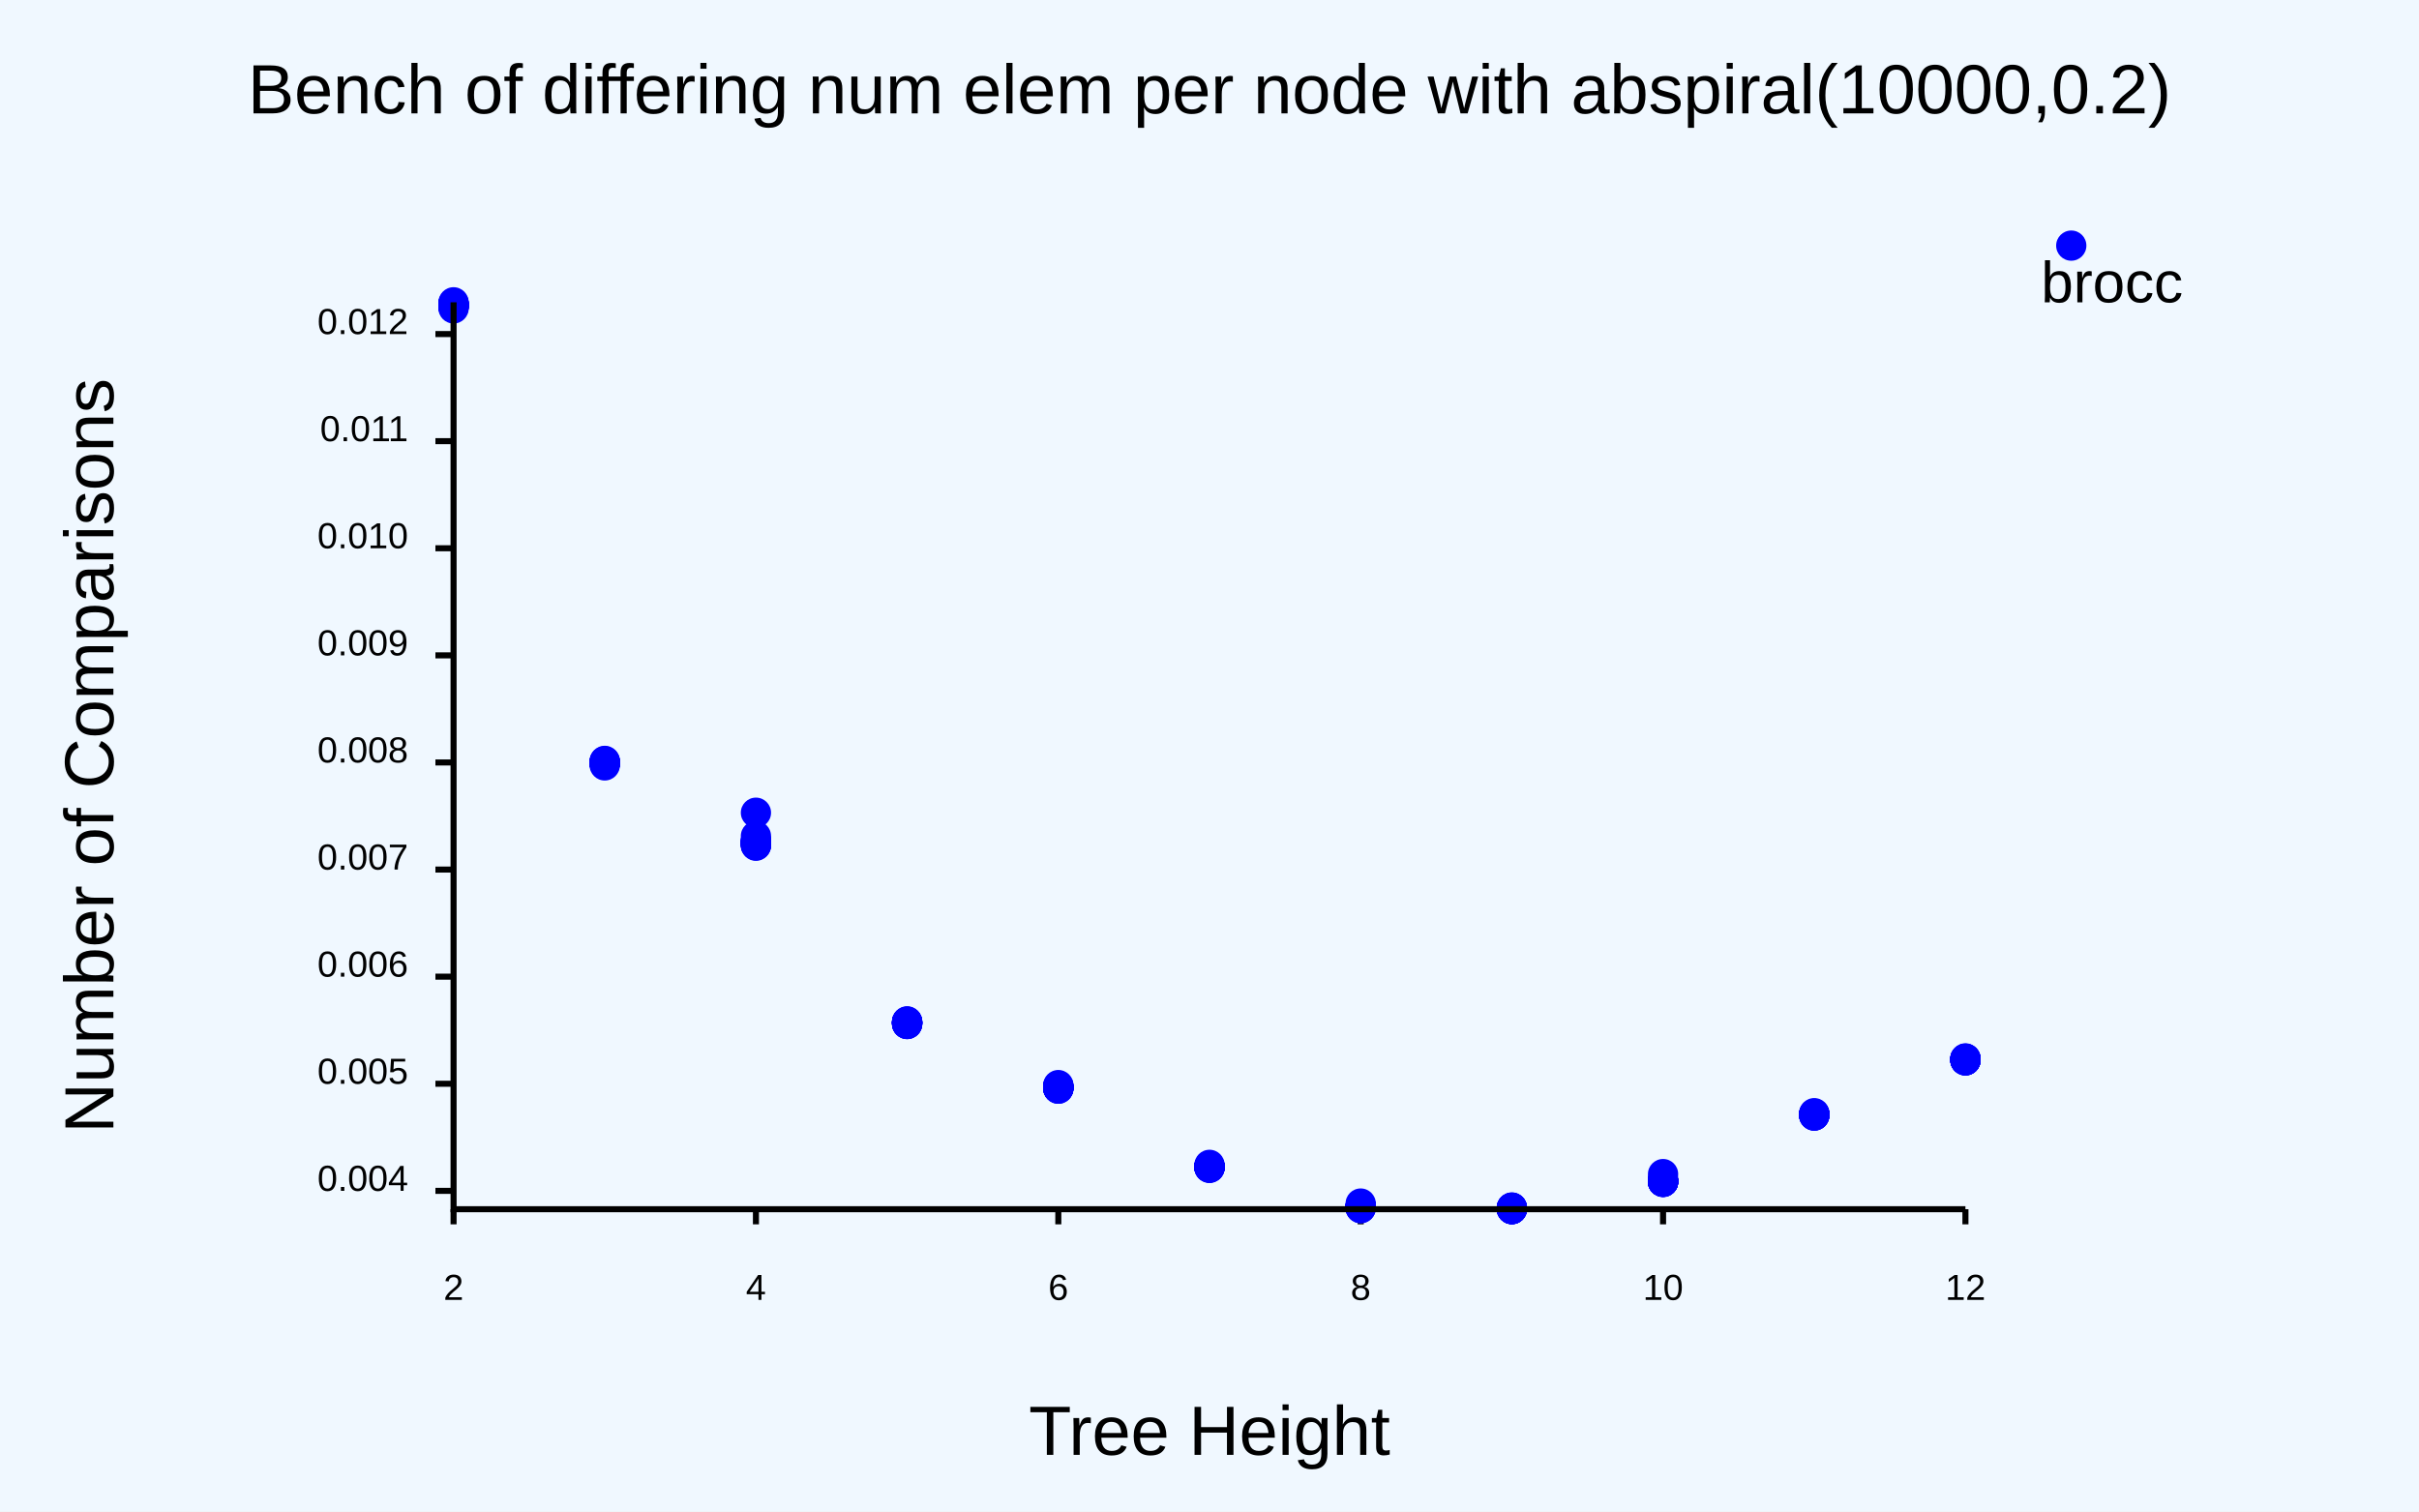
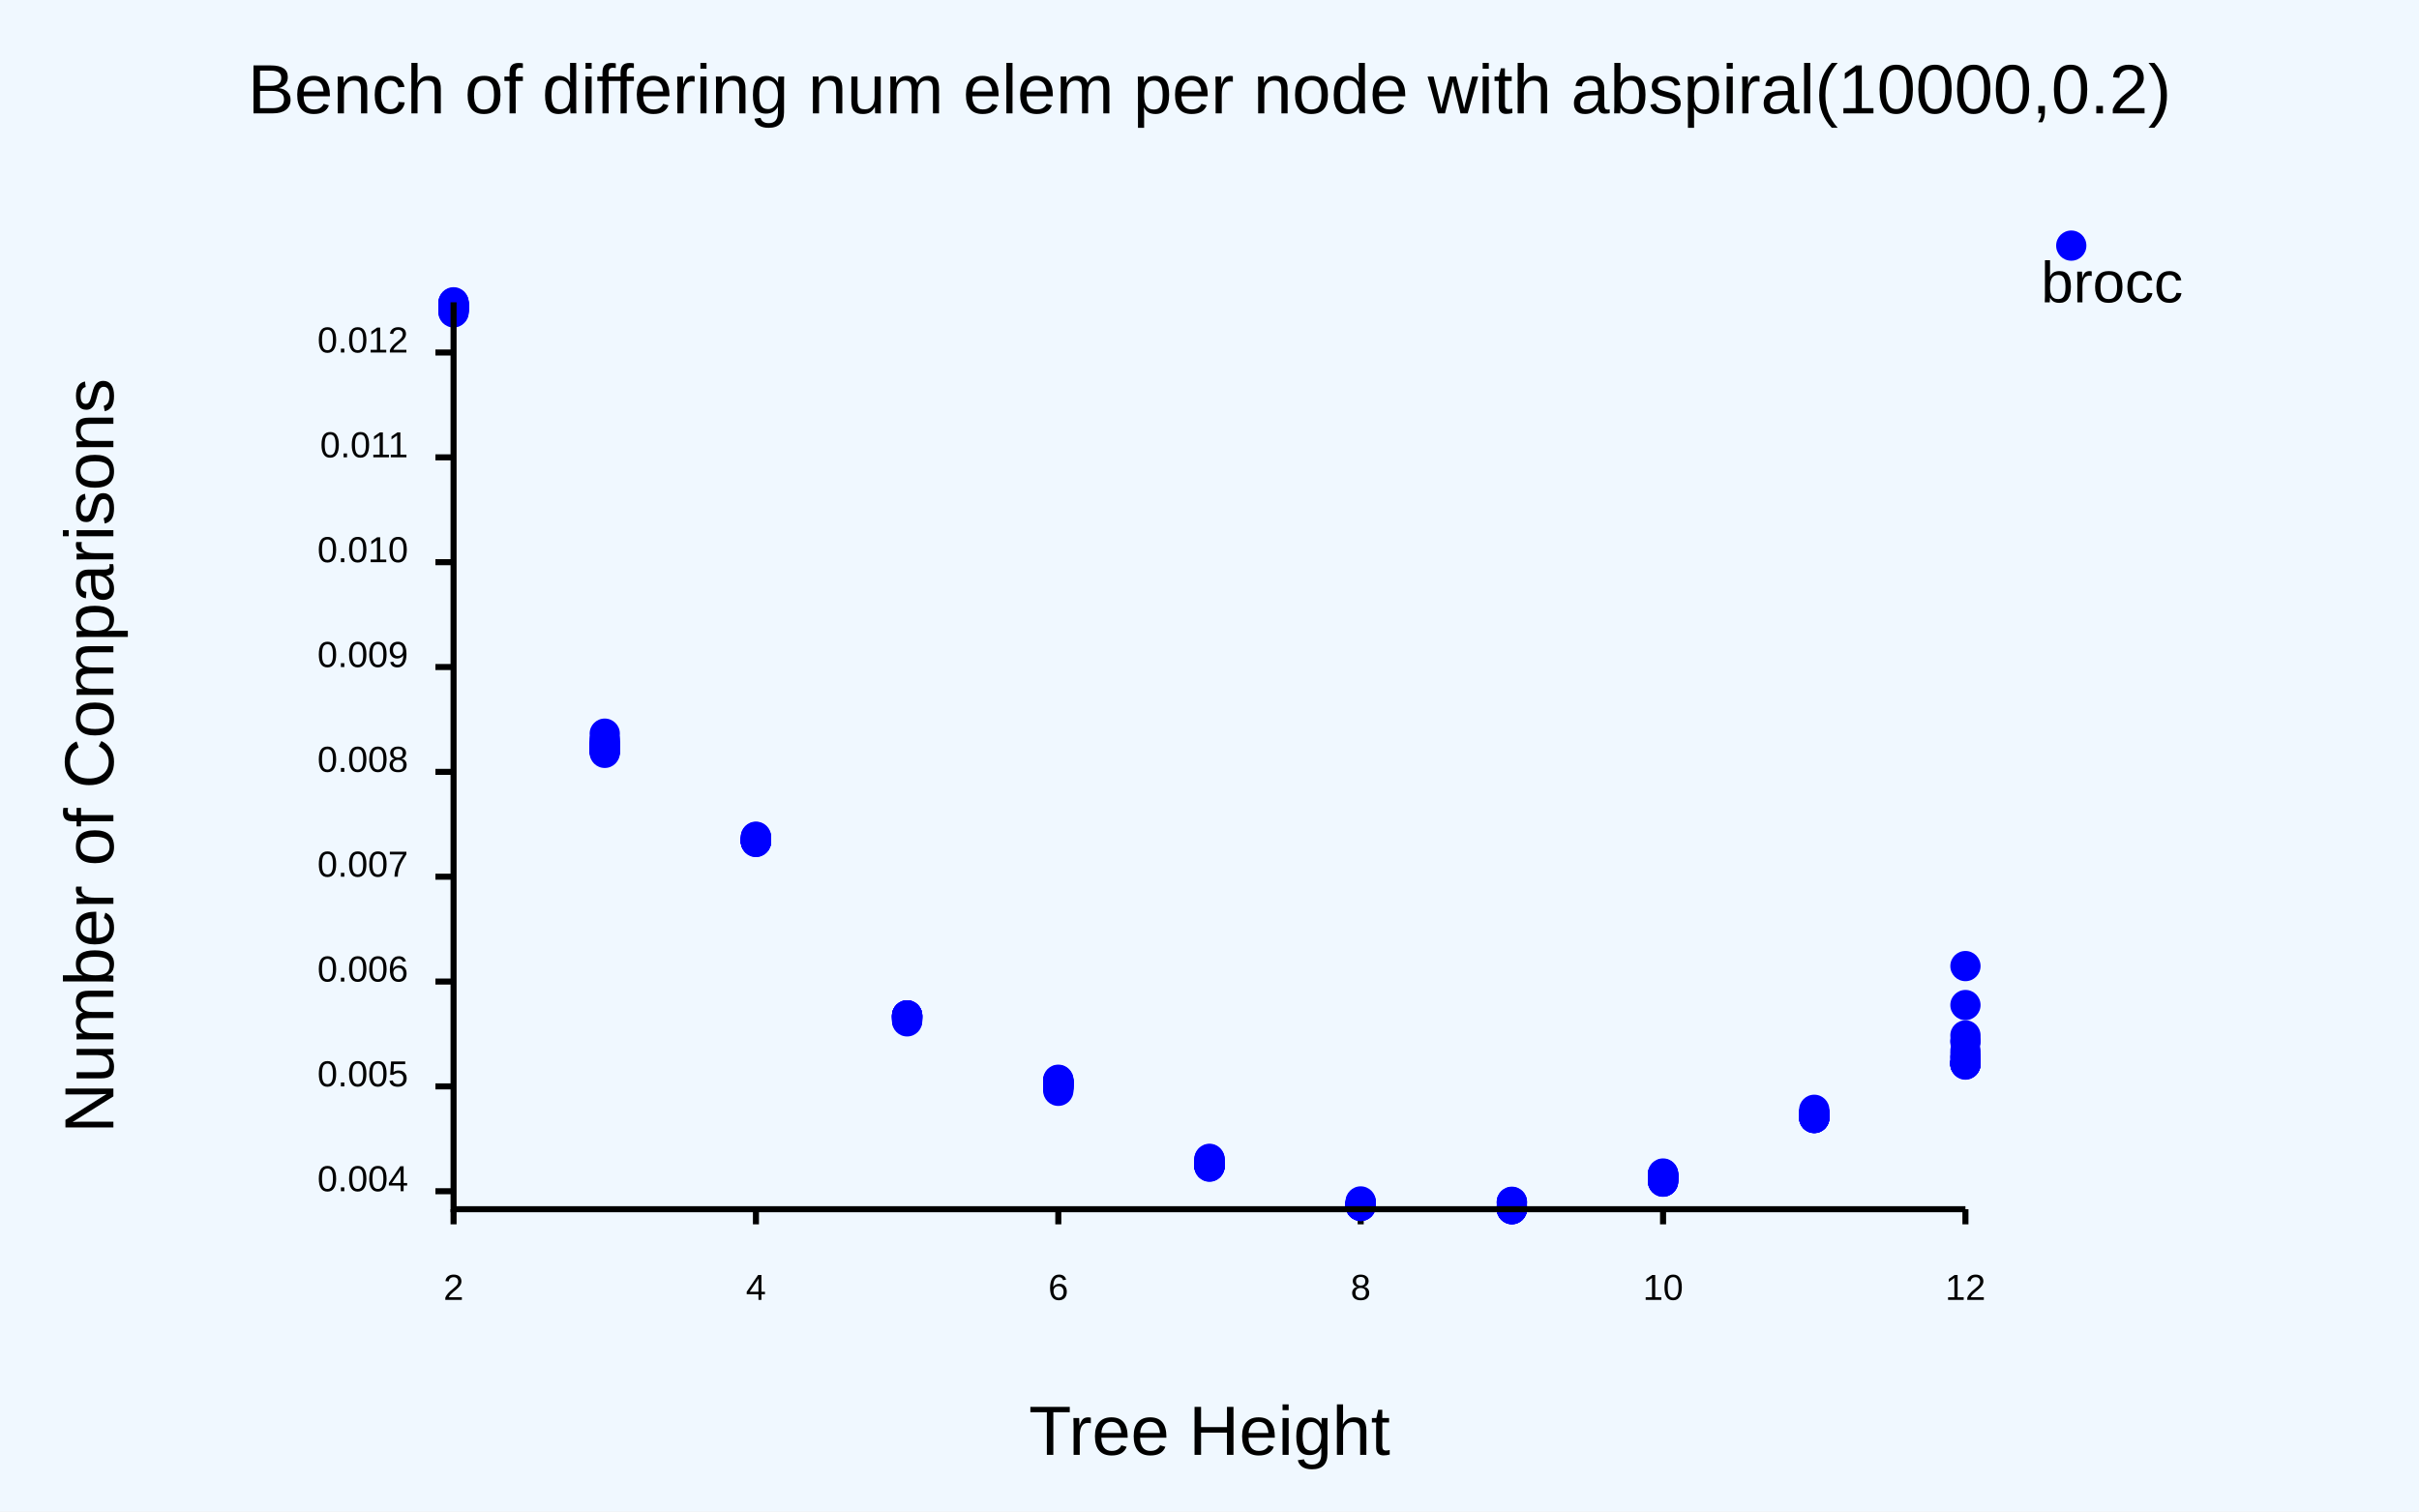
<svg xmlns="http://www.w3.org/2000/svg" class="poloto" width="800" height="500" viewBox="0 0 800 500">
  <style>.poloto {
            font-family: "Arial";
            stroke-width:2;
            }
            .poloto_text{fill: var(--poloto_fg_color,black);  }
            .poloto_axis_lines{stroke: var(--poloto_fg_color,black);stoke-width:3;fill:none}
            .poloto_background{fill: var(--poloto_bg_color,aliceblue); }
            .poloto0stroke{stroke:  var(--poloto_color0,blue); }
            .poloto1stroke{stroke:  var(--poloto_color1,red); }
            .poloto2stroke{stroke:  var(--poloto_color2,green); }
            .poloto3stroke{stroke:  var(--poloto_color3,gold); }
            .poloto4stroke{stroke:  var(--poloto_color4,aqua); }
            .poloto5stroke{stroke:  var(--poloto_color5,brown); }
            .poloto6stroke{stroke:  var(--poloto_color6,lime); }
            .poloto7stroke{stroke:  var(--poloto_color7,chocolate); }
            .poloto0fill{fill:var(--poloto_color0,blue);}
            .poloto1fill{fill:var(--poloto_color1,red);}
            .poloto2fill{fill:var(--poloto_color2,green);}
            .poloto3fill{fill:var(--poloto_color3,gold);}
            .poloto4fill{fill:var(--poloto_color4,aqua);}
            .poloto5fill{fill:var(--poloto_color5,brown);}
            .poloto6fill{fill:var(--poloto_color6,lime);}
            .poloto7fill{fill:var(--poloto_color7,chocolate);}</style>
  <rect class="poloto_background" fill="white" x="0" y="0" width="800" height="500" />
  <line class="poloto_axis_lines" stroke="black" x1="150" x2="150" y1="400" y2="405" />
  <text class="poloto_text" alignment-baseline="start" text-anchor="middle" x="150" y="430">2</text>
  <line class="poloto_axis_lines" stroke="black" x1="250" x2="250" y1="400" y2="405" />
  <text class="poloto_text" alignment-baseline="start" text-anchor="middle" x="250" y="430">4</text>
  <line class="poloto_axis_lines" stroke="black" x1="350" x2="350" y1="400" y2="405" />
  <text class="poloto_text" alignment-baseline="start" text-anchor="middle" x="350" y="430">6</text>
  <line class="poloto_axis_lines" stroke="black" x1="450" x2="450" y1="400" y2="405" />
  <text class="poloto_text" alignment-baseline="start" text-anchor="middle" x="450" y="430">8</text>
  <line class="poloto_axis_lines" stroke="black" x1="550" x2="550" y1="400" y2="405" />
  <text class="poloto_text" alignment-baseline="start" text-anchor="middle" x="550" y="430">10</text>
  <line class="poloto_axis_lines" stroke="black" x1="650" x2="650" y1="400" y2="405" />
  <text class="poloto_text" alignment-baseline="start" text-anchor="middle" x="650" y="430">12</text>
-   <line class="poloto_axis_lines" stroke="black" x1="150" x2="144" y1="393.929" y2="393.929" />
-   <text class="poloto_text" alignment-baseline="middle" text-anchor="end" x="135" y="393.929">0.004</text>
-   <line class="poloto_axis_lines" stroke="black" x1="150" x2="144" y1="358.501" y2="358.501" />
-   <text class="poloto_text" alignment-baseline="middle" text-anchor="end" x="135" y="358.501">0.005</text>
-   <line class="poloto_axis_lines" stroke="black" x1="150" x2="144" y1="323.073" y2="323.073" />
-   <text class="poloto_text" alignment-baseline="middle" text-anchor="end" x="135" y="323.073">0.006</text>
-   <line class="poloto_axis_lines" stroke="black" x1="150" x2="144" y1="287.645" y2="287.645" />
-   <text class="poloto_text" alignment-baseline="middle" text-anchor="end" x="135" y="287.645">0.007</text>
-   <line class="poloto_axis_lines" stroke="black" x1="150" x2="144" y1="252.217" y2="252.217" />
-   <text class="poloto_text" alignment-baseline="middle" text-anchor="end" x="135" y="252.217">0.008</text>
-   <line class="poloto_axis_lines" stroke="black" x1="150" x2="144" y1="216.789" y2="216.789" />
-   <text class="poloto_text" alignment-baseline="middle" text-anchor="end" x="135" y="216.789">0.009</text>
-   <line class="poloto_axis_lines" stroke="black" x1="150" x2="144" y1="181.36" y2="181.36" />
-   <text class="poloto_text" alignment-baseline="middle" text-anchor="end" x="135" y="181.36">0.010</text>
-   <line class="poloto_axis_lines" stroke="black" x1="150" x2="144" y1="145.932" y2="145.932" />
-   <text class="poloto_text" alignment-baseline="middle" text-anchor="end" x="135" y="145.932">0.011</text>
-   <line class="poloto_axis_lines" stroke="black" x1="150" x2="144" y1="110.504" y2="110.504" />
-   <text class="poloto_text" alignment-baseline="middle" text-anchor="end" x="135" y="110.504">0.012</text>
+   <line class="poloto_axis_lines" stroke="black" x1="150" x2="144" y1="394.05" y2="394.05" />
+   <text class="poloto_text" alignment-baseline="middle" text-anchor="end" x="135" y="394.05">0.004</text>
+   <line class="poloto_axis_lines" stroke="black" x1="150" x2="144" y1="359.37" y2="359.37" />
+   <text class="poloto_text" alignment-baseline="middle" text-anchor="end" x="135" y="359.37">0.005</text>
+   <line class="poloto_axis_lines" stroke="black" x1="150" x2="144" y1="324.689" y2="324.689" />
+   <text class="poloto_text" alignment-baseline="middle" text-anchor="end" x="135" y="324.689">0.006</text>
+   <line class="poloto_axis_lines" stroke="black" x1="150" x2="144" y1="290.009" y2="290.009" />
+   <text class="poloto_text" alignment-baseline="middle" text-anchor="end" x="135" y="290.009">0.007</text>
+   <line class="poloto_axis_lines" stroke="black" x1="150" x2="144" y1="255.329" y2="255.329" />
+   <text class="poloto_text" alignment-baseline="middle" text-anchor="end" x="135" y="255.329">0.008</text>
+   <line class="poloto_axis_lines" stroke="black" x1="150" x2="144" y1="220.648" y2="220.648" />
+   <text class="poloto_text" alignment-baseline="middle" text-anchor="end" x="135" y="220.648">0.009</text>
+   <line class="poloto_axis_lines" stroke="black" x1="150" x2="144" y1="185.968" y2="185.968" />
+   <text class="poloto_text" alignment-baseline="middle" text-anchor="end" x="135" y="185.968">0.010</text>
+   <line class="poloto_axis_lines" stroke="black" x1="150" x2="144" y1="151.287" y2="151.287" />
+   <text class="poloto_text" alignment-baseline="middle" text-anchor="end" x="135" y="151.287">0.011</text>
+   <line class="poloto_axis_lines" stroke="black" x1="150" x2="144" y1="116.607" y2="116.607" />
+   <text class="poloto_text" alignment-baseline="middle" text-anchor="end" x="135" y="116.607">0.012</text>
  <text class="poloto_text" alignment-baseline="middle" text-anchor="start" font-size="large" x="675" y="100">brocc</text>
  <circle class="poloto0fill" cx="685" cy="81.25" r="5" />
  <g class="poloto0fill">
-     <circle cx="150" cy="101.451" r="5" />
-     <circle cx="150" cy="101.124" r="5" />
-     <circle cx="150" cy="100.459" r="5" />
-     <circle cx="150" cy="101.602" r="5" />
-     <circle cx="150" cy="100.9" r="5" />
-     <circle cx="150" cy="101.153" r="5" />
-     <circle cx="150" cy="100.834" r="5" />
-     <circle cx="150" cy="102.024" r="5" />
+     <circle cx="150" cy="102.207" r="5" />
+     <circle cx="150" cy="100.781" r="5" />
+     <circle cx="150" cy="101.635" r="5" />
+     <circle cx="150" cy="103.326" r="5" />
+     <circle cx="150" cy="100.343" r="5" />
+     <circle cx="150" cy="101.07" r="5" />
+     <circle cx="150" cy="101.634" r="5" />
+     <circle cx="150" cy="102.154" r="5" />
+     <circle cx="150" cy="100.788" r="5" />
+     <circle cx="150" cy="100.428" r="5" />
+     <circle cx="150" cy="101.361" r="5" />
+     <circle cx="150" cy="102.711" r="5" />
+     <circle cx="150" cy="102.263" r="5" />
+     <circle cx="150" cy="100.185" r="5" />
+     <circle cx="150" cy="101.057" r="5" />
+     <circle cx="150" cy="103.157" r="5" />
+     <circle cx="150" cy="102.558" r="5" />
+     <circle cx="150" cy="101.281" r="5" />
+     <circle cx="150" cy="101.533" r="5" />
    <circle cx="150" cy="100" r="5" />
-     <circle cx="150" cy="100.433" r="5" />
-     <circle cx="150" cy="100.34" r="5" />
-     <circle cx="150" cy="100.791" r="5" />
-     <circle cx="150" cy="101.085" r="5" />
-     <circle cx="150" cy="100.669" r="5" />
-     <circle cx="150" cy="101.248" r="5" />
-     <circle cx="150" cy="101.404" r="5" />
-     <circle cx="150" cy="100.605" r="5" />
-     <circle cx="150" cy="101.247" r="5" />
-     <circle cx="150" cy="100.558" r="5" />
-     <circle cx="150" cy="101.006" r="5" />
-     <circle cx="200" cy="251.842" r="5" />
-     <circle cx="200" cy="252.216" r="5" />
-     <circle cx="200" cy="252.147" r="5" />
-     <circle cx="200" cy="252.401" r="5" />
-     <circle cx="200" cy="252.041" r="5" />
-     <circle cx="200" cy="252.18" r="5" />
-     <circle cx="200" cy="251.69" r="5" />
-     <circle cx="200" cy="252.261" r="5" />
-     <circle cx="200" cy="251.951" r="5" />
-     <circle cx="200" cy="252.438" r="5" />
-     <circle cx="200" cy="252.447" r="5" />
-     <circle cx="200" cy="252.14" r="5" />
-     <circle cx="200" cy="252.215" r="5" />
-     <circle cx="200" cy="253.195" r="5" />
-     <circle cx="200" cy="252.629" r="5" />
-     <circle cx="200" cy="252.399" r="5" />
-     <circle cx="200" cy="252.737" r="5" />
-     <circle cx="200" cy="252.445" r="5" />
-     <circle cx="200" cy="252.582" r="5" />
-     <circle cx="200" cy="252.386" r="5" />
-     <circle cx="250" cy="278.889" r="5" />
-     <circle cx="250" cy="278.992" r="5" />
-     <circle cx="250" cy="278.83" r="5" />
+     <circle cx="200" cy="248.087" r="5" />
+     <circle cx="200" cy="247.773" r="5" />
+     <circle cx="200" cy="248.519" r="5" />
+     <circle cx="200" cy="248.431" r="5" />
+     <circle cx="200" cy="249.042" r="5" />
+     <circle cx="200" cy="248.573" r="5" />
+     <circle cx="200" cy="242.688" r="5" />
+     <circle cx="200" cy="244.618" r="5" />
+     <circle cx="200" cy="246.233" r="5" />
+     <circle cx="200" cy="244.731" r="5" />
+     <circle cx="200" cy="246.592" r="5" />
+     <circle cx="200" cy="246.028" r="5" />
+     <circle cx="200" cy="246.699" r="5" />
+     <circle cx="200" cy="247.662" r="5" />
+     <circle cx="200" cy="246.564" r="5" />
+     <circle cx="200" cy="247.794" r="5" />
+     <circle cx="200" cy="247.568" r="5" />
+     <circle cx="200" cy="246.845" r="5" />
+     <circle cx="200" cy="246.231" r="5" />
+     <circle cx="200" cy="248.154" r="5" />
+     <circle cx="250" cy="277.135" r="5" />
+     <circle cx="250" cy="276.78" r="5" />
+     <circle cx="250" cy="277.308" r="5" />
+     <circle cx="250" cy="277.85" r="5" />
+     <circle cx="250" cy="277.873" r="5" />
+     <circle cx="250" cy="276.909" r="5" />
+     <circle cx="250" cy="278.097" r="5" />
+     <circle cx="250" cy="278.306" r="5" />
+     <circle cx="250" cy="278.235" r="5" />
+     <circle cx="250" cy="277.725" r="5" />
    <circle cx="250" cy="277.993" r="5" />
-     <circle cx="250" cy="278.667" r="5" />
-     <circle cx="250" cy="279.109" r="5" />
-     <circle cx="250" cy="279.616" r="5" />
-     <circle cx="250" cy="279.159" r="5" />
-     <circle cx="250" cy="279.264" r="5" />
-     <circle cx="250" cy="278.162" r="5" />
-     <circle cx="250" cy="278.028" r="5" />
-     <circle cx="250" cy="278.435" r="5" />
-     <circle cx="250" cy="279.382" r="5" />
-     <circle cx="250" cy="279.761" r="5" />
-     <circle cx="250" cy="268.843" r="5" />
-     <circle cx="250" cy="276.551" r="5" />
-     <circle cx="250" cy="278.733" r="5" />
-     <circle cx="250" cy="278.757" r="5" />
-     <circle cx="250" cy="279.491" r="5" />
-     <circle cx="250" cy="278.264" r="5" />
-     <circle cx="300" cy="337.859" r="5" />
-     <circle cx="300" cy="338.535" r="5" />
-     <circle cx="300" cy="338.161" r="5" />
-     <circle cx="300" cy="338.301" r="5" />
-     <circle cx="300" cy="338.116" r="5" />
-     <circle cx="300" cy="338.725" r="5" />
-     <circle cx="300" cy="338.743" r="5" />
-     <circle cx="300" cy="337.979" r="5" />
-     <circle cx="300" cy="338.589" r="5" />
-     <circle cx="300" cy="338.213" r="5" />
-     <circle cx="300" cy="338.268" r="5" />
-     <circle cx="300" cy="338.452" r="5" />
-     <circle cx="300" cy="338.21" r="5" />
-     <circle cx="300" cy="338.667" r="5" />
-     <circle cx="300" cy="338.163" r="5" />
-     <circle cx="300" cy="338.613" r="5" />
-     <circle cx="300" cy="338.01" r="5" />
-     <circle cx="300" cy="338.384" r="5" />
-     <circle cx="300" cy="338.232" r="5" />
-     <circle cx="300" cy="338.506" r="5" />
-     <circle cx="350" cy="359.653" r="5" />
-     <circle cx="350" cy="360.126" r="5" />
-     <circle cx="350" cy="359.493" r="5" />
-     <circle cx="350" cy="359.835" r="5" />
-     <circle cx="350" cy="359.799" r="5" />
-     <circle cx="350" cy="359.835" r="5" />
-     <circle cx="350" cy="359.914" r="5" />
-     <circle cx="350" cy="359.781" r="5" />
-     <circle cx="350" cy="360.128" r="5" />
-     <circle cx="350" cy="359.157" r="5" />
-     <circle cx="350" cy="359.835" r="5" />
-     <circle cx="350" cy="359.465" r="5" />
-     <circle cx="350" cy="359.387" r="5" />
-     <circle cx="350" cy="359.853" r="5" />
+     <circle cx="250" cy="278.518" r="5" />
+     <circle cx="250" cy="277.742" r="5" />
+     <circle cx="250" cy="278.195" r="5" />
+     <circle cx="250" cy="278.231" r="5" />
+     <circle cx="250" cy="278.212" r="5" />
+     <circle cx="250" cy="278.248" r="5" />
+     <circle cx="250" cy="278.451" r="5" />
+     <circle cx="250" cy="278.194" r="5" />
+     <circle cx="250" cy="278.206" r="5" />
+     <circle cx="300" cy="335.936" r="5" />
+     <circle cx="300" cy="336.057" r="5" />
+     <circle cx="300" cy="336.925" r="5" />
+     <circle cx="300" cy="337.42" r="5" />
+     <circle cx="300" cy="335.884" r="5" />
+     <circle cx="300" cy="336.033" r="5" />
+     <circle cx="300" cy="335.879" r="5" />
+     <circle cx="300" cy="336.916" r="5" />
+     <circle cx="300" cy="336.686" r="5" />
+     <circle cx="300" cy="337.857" r="5" />
+     <circle cx="300" cy="336.02" r="5" />
+     <circle cx="300" cy="336.67" r="5" />
+     <circle cx="300" cy="335.872" r="5" />
+     <circle cx="300" cy="337.002" r="5" />
+     <circle cx="300" cy="337.432" r="5" />
+     <circle cx="300" cy="336.174" r="5" />
+     <circle cx="300" cy="336.464" r="5" />
+     <circle cx="300" cy="336.405" r="5" />
+     <circle cx="300" cy="336.339" r="5" />
+     <circle cx="300" cy="336.783" r="5" />
+     <circle cx="350" cy="359.533" r="5" />
+     <circle cx="350" cy="357.172" r="5" />
+     <circle cx="350" cy="357.722" r="5" />
+     <circle cx="350" cy="359.039" r="5" />
    <circle cx="350" cy="359.661" r="5" />
-     <circle cx="350" cy="359.949" r="5" />
-     <circle cx="350" cy="359.433" r="5" />
-     <circle cx="350" cy="359.764" r="5" />
-     <circle cx="350" cy="359.936" r="5" />
-     <circle cx="350" cy="358.944" r="5" />
-     <circle cx="400" cy="386.015" r="5" />
-     <circle cx="400" cy="385.768" r="5" />
-     <circle cx="400" cy="386.108" r="5" />
-     <circle cx="400" cy="386.185" r="5" />
-     <circle cx="400" cy="385.326" r="5" />
-     <circle cx="400" cy="386.334" r="5" />
-     <circle cx="400" cy="386.096" r="5" />
-     <circle cx="400" cy="385.985" r="5" />
-     <circle cx="400" cy="386.023" r="5" />
-     <circle cx="400" cy="386.182" r="5" />
-     <circle cx="400" cy="386.033" r="5" />
-     <circle cx="400" cy="386.162" r="5" />
-     <circle cx="400" cy="386.214" r="5" />
-     <circle cx="400" cy="385.923" r="5" />
-     <circle cx="400" cy="385.936" r="5" />
-     <circle cx="400" cy="385.868" r="5" />
-     <circle cx="400" cy="386.047" r="5" />
-     <circle cx="400" cy="385.76" r="5" />
-     <circle cx="400" cy="385.9" r="5" />
-     <circle cx="400" cy="386.107" r="5" />
-     <circle cx="450" cy="399.167" r="5" />
-     <circle cx="450" cy="399.344" r="5" />
-     <circle cx="450" cy="399.13" r="5" />
-     <circle cx="450" cy="399.2" r="5" />
-     <circle cx="450" cy="399.185" r="5" />
-     <circle cx="450" cy="399.422" r="5" />
-     <circle cx="450" cy="399.265" r="5" />
-     <circle cx="450" cy="399.364" r="5" />
-     <circle cx="450" cy="398.127" r="5" />
-     <circle cx="450" cy="399.13" r="5" />
-     <circle cx="450" cy="399.342" r="5" />
-     <circle cx="450" cy="399.203" r="5" />
-     <circle cx="450" cy="399.035" r="5" />
-     <circle cx="450" cy="399.636" r="5" />
-     <circle cx="450" cy="398.983" r="5" />
-     <circle cx="450" cy="398.846" r="5" />
-     <circle cx="450" cy="399.662" r="5" />
-     <circle cx="450" cy="399.219" r="5" />
-     <circle cx="450" cy="399.001" r="5" />
-     <circle cx="450" cy="399.195" r="5" />
-     <circle cx="500" cy="399.439" r="5" />
-     <circle cx="500" cy="399.608" r="5" />
-     <circle cx="500" cy="399.969" r="5" />
-     <circle cx="500" cy="399.482" r="5" />
-     <circle cx="500" cy="399.838" r="5" />
-     <circle cx="500" cy="399.866" r="5" />
-     <circle cx="500" cy="399.78" r="5" />
-     <circle cx="500" cy="399.624" r="5" />
-     <circle cx="500" cy="399.901" r="5" />
+     <circle cx="350" cy="357.307" r="5" />
+     <circle cx="350" cy="358.046" r="5" />
+     <circle cx="350" cy="360.836" r="5" />
+     <circle cx="350" cy="359.008" r="5" />
+     <circle cx="350" cy="357.883" r="5" />
+     <circle cx="350" cy="358.711" r="5" />
+     <circle cx="350" cy="360.253" r="5" />
+     <circle cx="350" cy="358.444" r="5" />
+     <circle cx="350" cy="358.04" r="5" />
+     <circle cx="350" cy="358.568" r="5" />
+     <circle cx="350" cy="359.585" r="5" />
+     <circle cx="350" cy="357.709" r="5" />
+     <circle cx="350" cy="357.705" r="5" />
+     <circle cx="350" cy="358.263" r="5" />
+     <circle cx="350" cy="359.491" r="5" />
+     <circle cx="400" cy="383.494" r="5" />
+     <circle cx="400" cy="384.316" r="5" />
+     <circle cx="400" cy="384.743" r="5" />
+     <circle cx="400" cy="383.339" r="5" />
+     <circle cx="400" cy="385.731" r="5" />
+     <circle cx="400" cy="385.828" r="5" />
+     <circle cx="400" cy="385.63" r="5" />
+     <circle cx="400" cy="385.722" r="5" />
+     <circle cx="400" cy="383.671" r="5" />
+     <circle cx="400" cy="384.201" r="5" />
+     <circle cx="400" cy="385.427" r="5" />
+     <circle cx="400" cy="385.462" r="5" />
+     <circle cx="400" cy="385.188" r="5" />
+     <circle cx="400" cy="385.525" r="5" />
+     <circle cx="400" cy="385.363" r="5" />
+     <circle cx="400" cy="385.682" r="5" />
+     <circle cx="400" cy="385.929" r="5" />
+     <circle cx="400" cy="385.257" r="5" />
+     <circle cx="400" cy="385.443" r="5" />
+     <circle cx="400" cy="385.334" r="5" />
+     <circle cx="450" cy="398.503" r="5" />
+     <circle cx="450" cy="398.714" r="5" />
+     <circle cx="450" cy="398.415" r="5" />
+     <circle cx="450" cy="398.344" r="5" />
+     <circle cx="450" cy="398.36" r="5" />
+     <circle cx="450" cy="398.31" r="5" />
+     <circle cx="450" cy="398.77" r="5" />
+     <circle cx="450" cy="398.709" r="5" />
+     <circle cx="450" cy="398.931" r="5" />
+     <circle cx="450" cy="398.313" r="5" />
+     <circle cx="450" cy="397.723" r="5" />
+     <circle cx="450" cy="398.333" r="5" />
+     <circle cx="450" cy="397.95" r="5" />
+     <circle cx="450" cy="398.644" r="5" />
+     <circle cx="450" cy="398.859" r="5" />
+     <circle cx="450" cy="398.124" r="5" />
+     <circle cx="450" cy="398.904" r="5" />
+     <circle cx="450" cy="398.475" r="5" />
+     <circle cx="450" cy="397.429" r="5" />
+     <circle cx="450" cy="398.72" r="5" />
+     <circle cx="500" cy="399.759" r="5" />
+     <circle cx="500" cy="399.714" r="5" />
+     <circle cx="500" cy="399.847" r="5" />
+     <circle cx="500" cy="399.82" r="5" />
+     <circle cx="500" cy="399.765" r="5" />
+     <circle cx="500" cy="399.858" r="5" />
+     <circle cx="500" cy="399.996" r="5" />
+     <circle cx="500" cy="399.669" r="5" />
+     <circle cx="500" cy="399.69" r="5" />
+     <circle cx="500" cy="399.948" r="5" />
+     <circle cx="500" cy="399.496" r="5" />
+     <circle cx="500" cy="399.839" r="5" />
+     <circle cx="500" cy="397.705" r="5" />
+     <circle cx="500" cy="398.338" r="5" />
+     <circle cx="500" cy="399.091" r="5" />
+     <circle cx="500" cy="397.669" r="5" />
    <circle cx="500" cy="399.755" r="5" />
-     <circle cx="500" cy="399.57" r="5" />
-     <circle cx="500" cy="399.91" r="5" />
-     <circle cx="500" cy="399.642" r="5" />
-     <circle cx="500" cy="399.943" r="5" />
+     <circle cx="500" cy="397.537" r="5" />
    <circle cx="500" cy="400" r="5" />
-     <circle cx="500" cy="399.948" r="5" />
-     <circle cx="500" cy="399.608" r="5" />
-     <circle cx="500" cy="399.687" r="5" />
-     <circle cx="500" cy="399.906" r="5" />
-     <circle cx="500" cy="399.882" r="5" />
-     <circle cx="550" cy="390.665" r="5" />
-     <circle cx="550" cy="390.857" r="5" />
-     <circle cx="550" cy="390.908" r="5" />
-     <circle cx="550" cy="390.718" r="5" />
-     <circle cx="550" cy="390.9" r="5" />
-     <circle cx="550" cy="391.02" r="5" />
-     <circle cx="550" cy="390.794" r="5" />
-     <circle cx="550" cy="390.921" r="5" />
-     <circle cx="550" cy="390.689" r="5" />
-     <circle cx="550" cy="390.862" r="5" />
-     <circle cx="550" cy="390.802" r="5" />
-     <circle cx="550" cy="390.833" r="5" />
-     <circle cx="550" cy="390.769" r="5" />
-     <circle cx="550" cy="390.769" r="5" />
-     <circle cx="550" cy="390.878" r="5" />
-     <circle cx="550" cy="390.851" r="5" />
-     <circle cx="550" cy="389.967" r="5" />
-     <circle cx="550" cy="388.38" r="5" />
-     <circle cx="550" cy="390.509" r="5" />
-     <circle cx="550" cy="390.905" r="5" />
-     <circle cx="600" cy="368.77" r="5" />
-     <circle cx="600" cy="368.477" r="5" />
-     <circle cx="600" cy="368.622" r="5" />
-     <circle cx="600" cy="368.648" r="5" />
-     <circle cx="600" cy="368.604" r="5" />
-     <circle cx="600" cy="369.038" r="5" />
-     <circle cx="600" cy="368.923" r="5" />
-     <circle cx="600" cy="368.787" r="5" />
-     <circle cx="600" cy="368.636" r="5" />
-     <circle cx="600" cy="368.674" r="5" />
-     <circle cx="600" cy="368.721" r="5" />
-     <circle cx="600" cy="368.996" r="5" />
-     <circle cx="600" cy="368.55" r="5" />
-     <circle cx="600" cy="368.968" r="5" />
-     <circle cx="600" cy="368.846" r="5" />
-     <circle cx="600" cy="368.229" r="5" />
-     <circle cx="600" cy="368.447" r="5" />
-     <circle cx="600" cy="368.641" r="5" />
-     <circle cx="600" cy="368.801" r="5" />
-     <circle cx="600" cy="368.69" r="5" />
-     <circle cx="650" cy="350.752" r="5" />
-     <circle cx="650" cy="350.726" r="5" />
-     <circle cx="650" cy="350.307" r="5" />
-     <circle cx="650" cy="350.604" r="5" />
-     <circle cx="650" cy="350.453" r="5" />
-     <circle cx="650" cy="350.723" r="5" />
-     <circle cx="650" cy="350.617" r="5" />
-     <circle cx="650" cy="350.352" r="5" />
-     <circle cx="650" cy="350.794" r="5" />
-     <circle cx="650" cy="350.406" r="5" />
-     <circle cx="650" cy="350.623" r="5" />
-     <circle cx="650" cy="350.248" r="5" />
-     <circle cx="650" cy="350.393" r="5" />
-     <circle cx="650" cy="350.362" r="5" />
-     <circle cx="650" cy="350.114" r="5" />
-     <circle cx="650" cy="350.627" r="5" />
-     <circle cx="650" cy="350.615" r="5" />
-     <circle cx="650" cy="350.281" r="5" />
-     <circle cx="650" cy="350.595" r="5" />
-     <circle cx="650" cy="350.218" r="5" />
+     <circle cx="500" cy="399.182" r="5" />
+     <circle cx="550" cy="389.561" r="5" />
+     <circle cx="550" cy="390.827" r="5" />
+     <circle cx="550" cy="388.194" r="5" />
+     <circle cx="550" cy="389.261" r="5" />
+     <circle cx="550" cy="390.06" r="5" />
+     <circle cx="550" cy="388.635" r="5" />
+     <circle cx="550" cy="390.621" r="5" />
+     <circle cx="550" cy="388.364" r="5" />
+     <circle cx="550" cy="389.284" r="5" />
+     <circle cx="550" cy="389.795" r="5" />
+     <circle cx="550" cy="388.418" r="5" />
+     <circle cx="550" cy="390.842" r="5" />
+     <circle cx="550" cy="389.992" r="5" />
+     <circle cx="550" cy="389.149" r="5" />
+     <circle cx="550" cy="390.897" r="5" />
+     <circle cx="550" cy="388.685" r="5" />
+     <circle cx="550" cy="389.113" r="5" />
+     <circle cx="550" cy="389.841" r="5" />
+     <circle cx="550" cy="388.701" r="5" />
+     <circle cx="550" cy="390.572" r="5" />
+     <circle cx="600" cy="367.114" r="5" />
+     <circle cx="600" cy="369.869" r="5" />
+     <circle cx="600" cy="368.132" r="5" />
+     <circle cx="600" cy="368.999" r="5" />
+     <circle cx="600" cy="369.795" r="5" />
+     <circle cx="600" cy="368.079" r="5" />
+     <circle cx="600" cy="369.75" r="5" />
+     <circle cx="600" cy="368.135" r="5" />
+     <circle cx="600" cy="368.52" r="5" />
+     <circle cx="600" cy="369.151" r="5" />
+     <circle cx="600" cy="368.397" r="5" />
+     <circle cx="600" cy="369.782" r="5" />
+     <circle cx="600" cy="369.588" r="5" />
+     <circle cx="600" cy="368.829" r="5" />
+     <circle cx="600" cy="368.321" r="5" />
+     <circle cx="600" cy="369.577" r="5" />
+     <circle cx="600" cy="368.675" r="5" />
+     <circle cx="600" cy="369.79" r="5" />
+     <circle cx="600" cy="369.06" r="5" />
+     <circle cx="600" cy="368.81" r="5" />
+     <circle cx="650" cy="351.742" r="5" />
+     <circle cx="650" cy="350.045" r="5" />
+     <circle cx="650" cy="351.58" r="5" />
+     <circle cx="650" cy="351.55" r="5" />
+     <circle cx="650" cy="351.769" r="5" />
+     <circle cx="650" cy="351.933" r="5" />
+     <circle cx="650" cy="351.69" r="5" />
+     <circle cx="650" cy="351.851" r="5" />
+     <circle cx="650" cy="351.476" r="5" />
+     <circle cx="650" cy="352.162" r="5" />
+     <circle cx="650" cy="351.81" r="5" />
+     <circle cx="650" cy="349.843" r="5" />
+     <circle cx="650" cy="352.032" r="5" />
+     <circle cx="650" cy="348.874" r="5" />
+     <circle cx="650" cy="347.598" r="5" />
+     <circle cx="650" cy="332.462" r="5" />
+     <circle cx="650" cy="344.181" r="5" />
+     <circle cx="650" cy="342.502" r="5" />
+     <circle cx="650" cy="344.722" r="5" />
+     <circle cx="650" cy="319.574" r="5" />
  </g>
  <text class="poloto_text" alignment-baseline="start" text-anchor="middle" font-size="x-large" x="400" y="37.5">Bench of differing num elem per node with abspiral(10000,0.2)</text>
  <text class="poloto_text" alignment-baseline="start" text-anchor="middle" font-size="x-large" x="400" y="481.25">Tree Height</text>
  <text class="poloto_text" alignment-baseline="start" text-anchor="middle" font-size="x-large" transform="rotate(-90,37.5,250)" x="37.5" y="250">Number of Comparisons</text>
  <path stroke="black" fill="none" class="poloto_axis_lines" d=" M 150 100 L 150 400 L 650 400" />
</svg>
